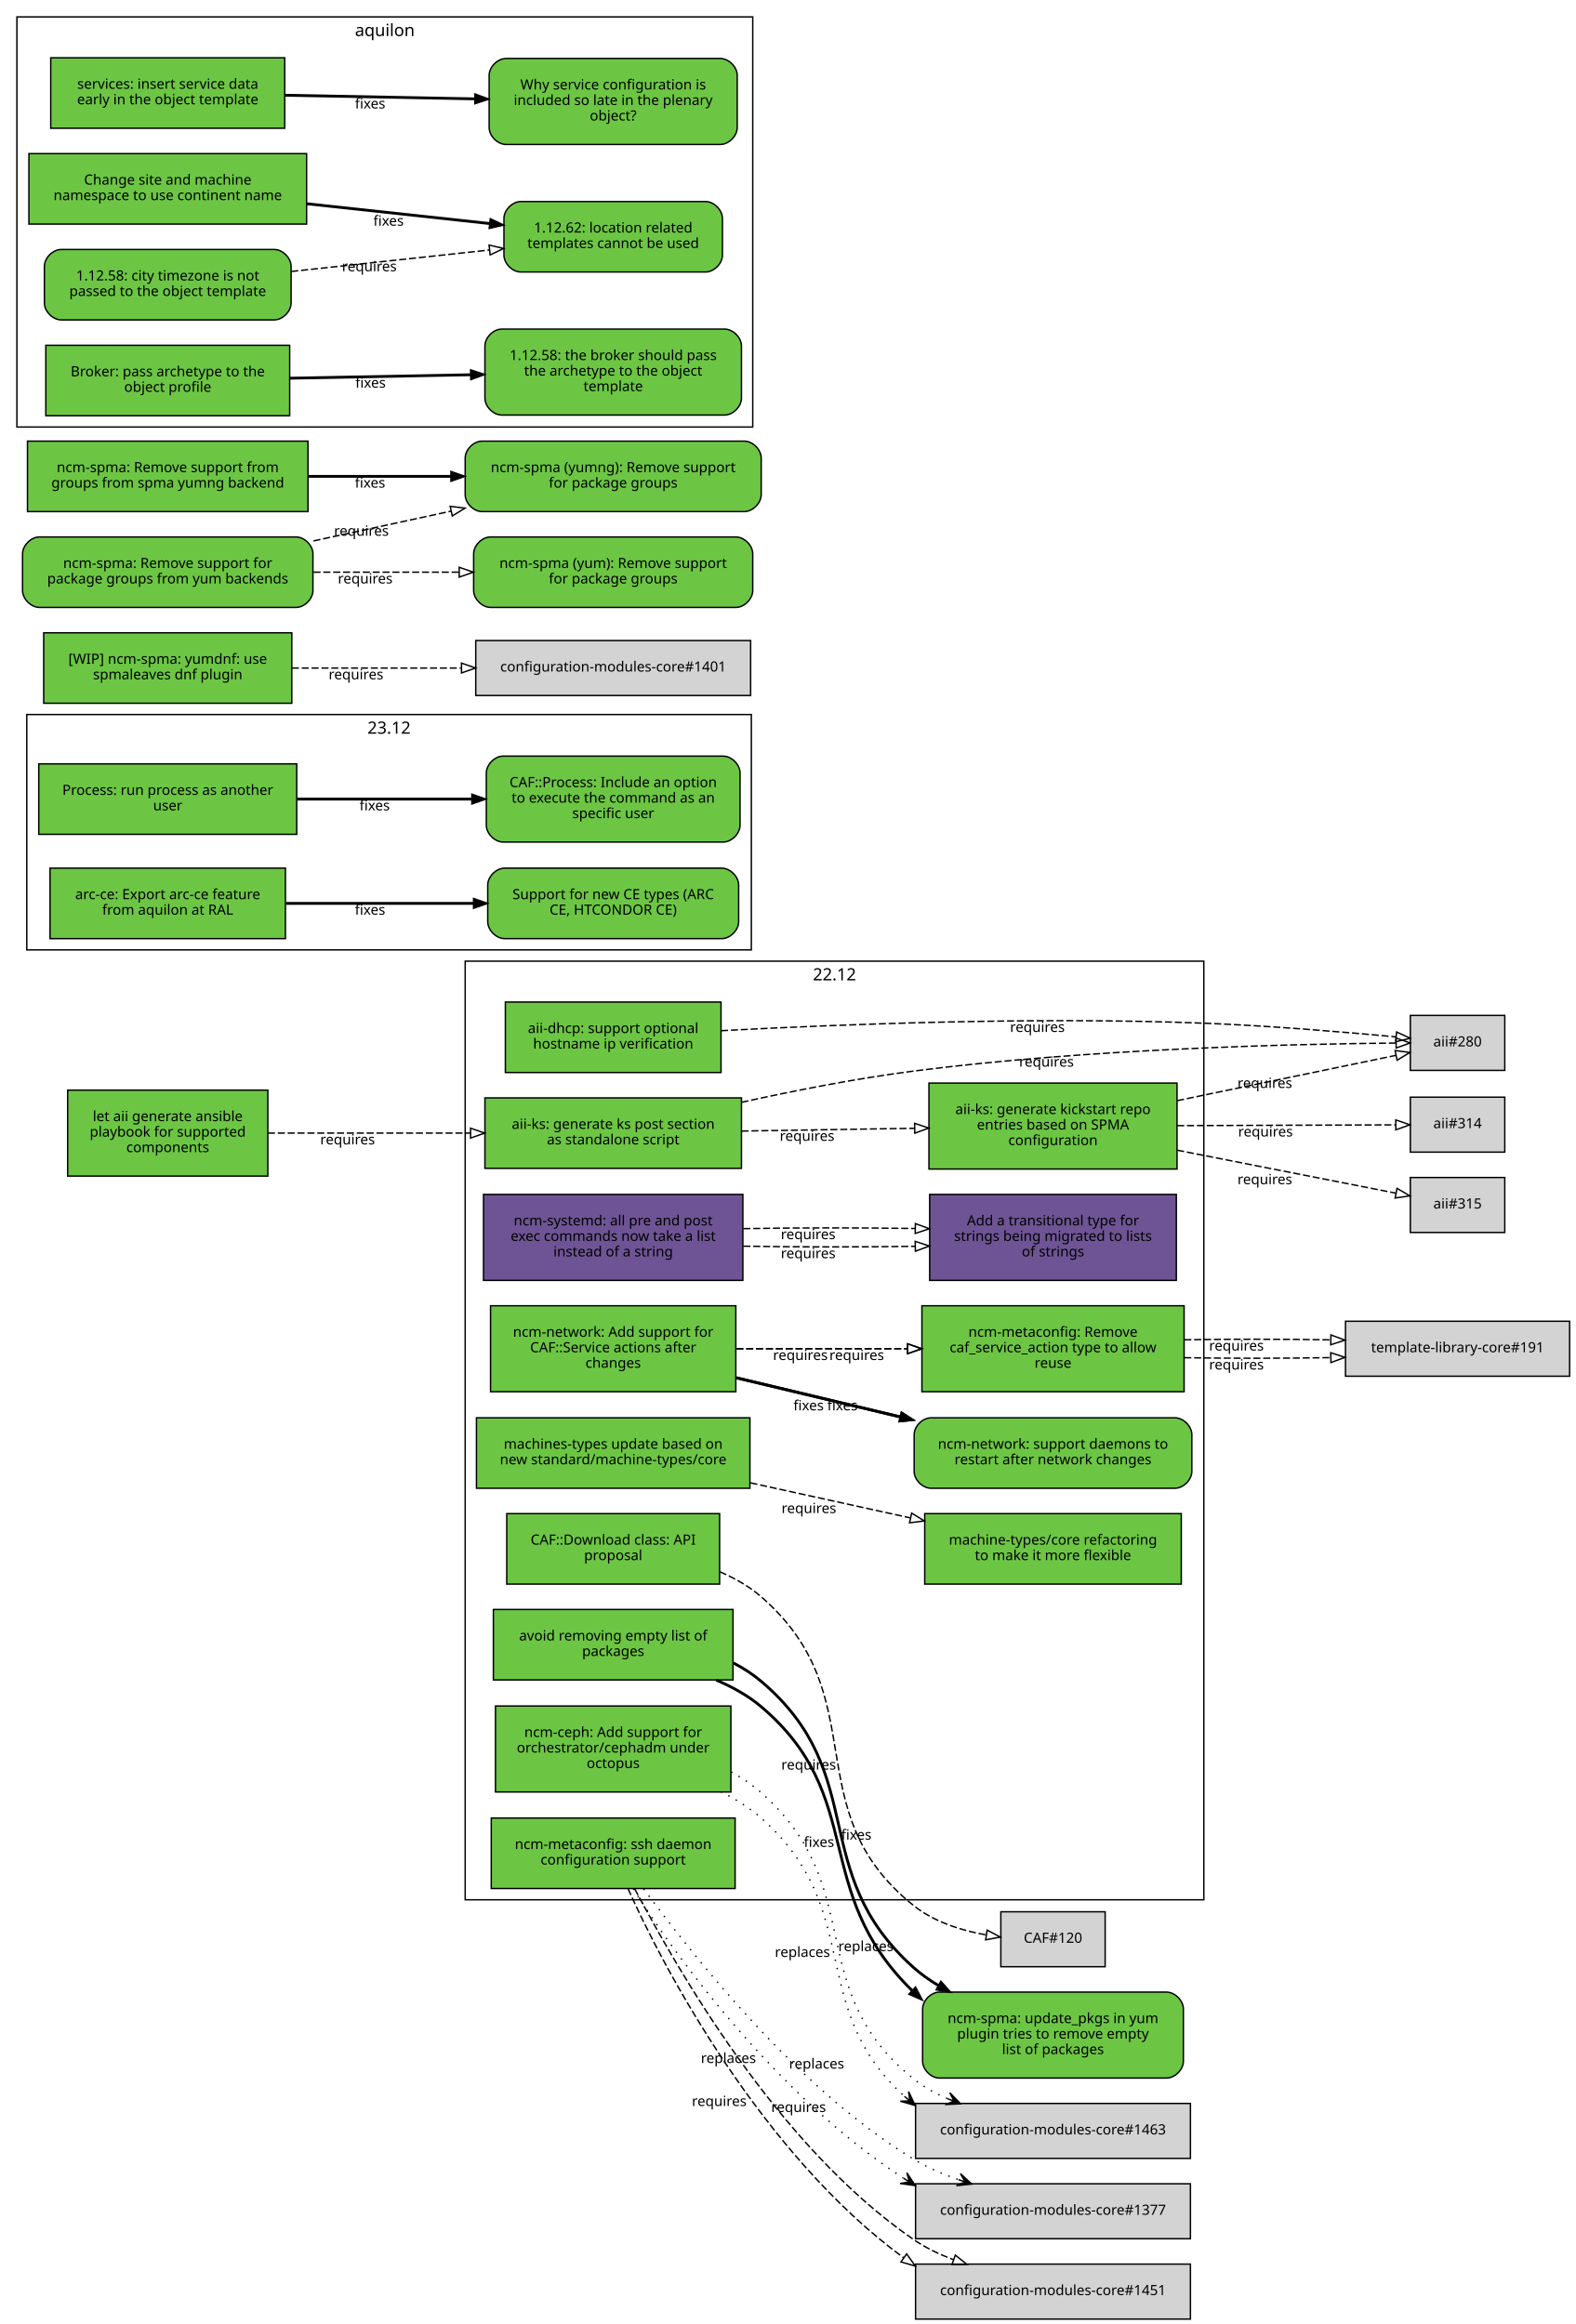
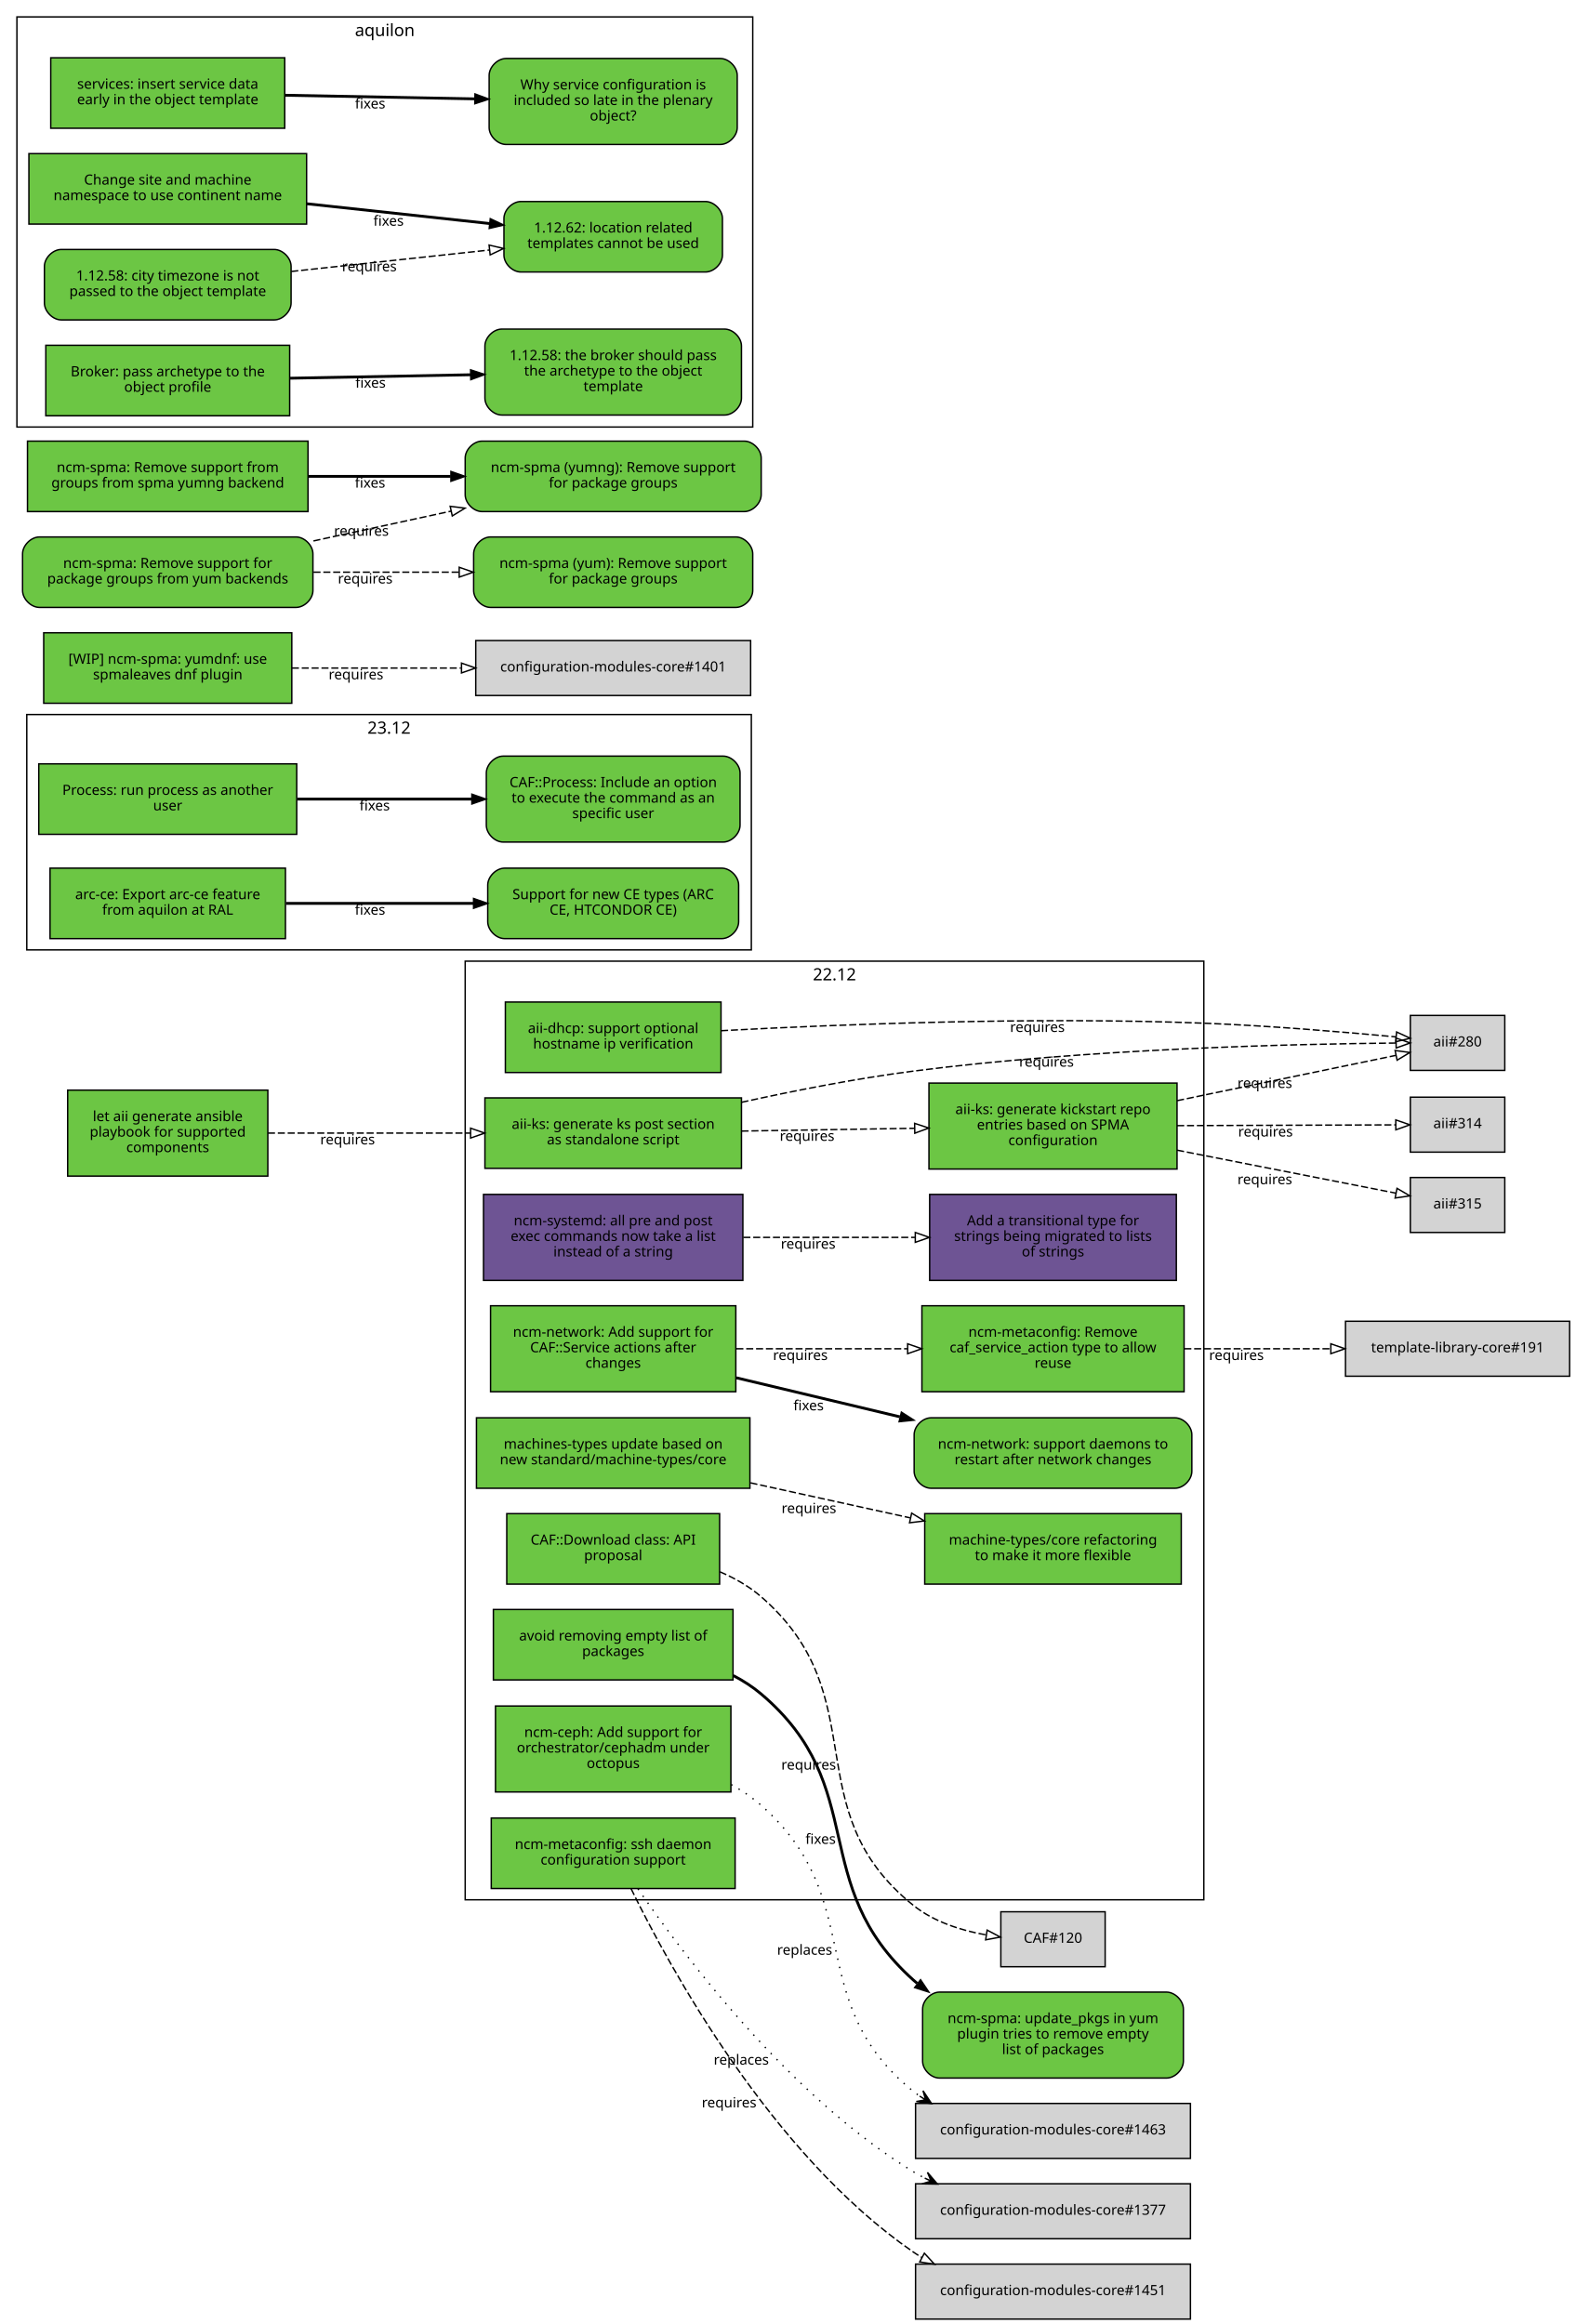
<svg xmlns="http://www.w3.org/2000/svg" xmlns:xlink="http://www.w3.org/1999/xlink" width="1118pt" height="1649pt" viewBox="0.00 0.00 1118.00 1649.00">
  <g id="graph0" class="graph" transform="scale(1 1) rotate(0) translate(4 1645)">
    <polygon fill="white" stroke="white" points="-4,5 -4,-1645 1115,-1645 1115,5 -4,5" />
    <g id="clust4" class="cluster">
      <polygon fill="none" stroke="black" points="15,-971 15,-1138 529,-1138 529,-971 15,-971" />
      <text text-anchor="middle" x="272" y="-1124.4" font-family="Sans" font-size="12.00">23.12</text>
    </g>
    <g id="clust3" class="cluster">
      <polygon fill="none" stroke="black" points="8,-1342 8,-1633 530,-1633 530,-1342 8,-1342" />
      <text text-anchor="middle" x="269" y="-1619.4" font-family="Sans" font-size="12.00">aquilon</text>
    </g>
    <g id="clust2" class="cluster">
      <polygon fill="none" stroke="black" points="326,-297 326,-963 850,-963 850,-297 326,-297" />
      <text text-anchor="middle" x="588" y="-949.4" font-family="Sans" font-size="12.00">22.12</text>
    </g>
    <g id="node1" class="node">
      <g id="a_node1">
        <a xlink:href="https://github.com/quattor/aii/pull/328" xlink:title="aii#328 (pull-request)" target="_parent">
          <polygon fill="#6cc644" stroke="black" points="522,-866 340,-866 340,-816 522,-816 522,-866" />
          <text text-anchor="middle" x="431" y="-844" font-family="Sans" font-size="10.00">aii-ks: generate ks post section</text>
          <text text-anchor="middle" x="431" y="-833" font-family="Sans" font-size="10.00">as standalone script</text>
        </a>
      </g>
    </g>
    <g id="node2" class="node">
      <polygon fill="lightgrey" stroke="black" points="1063.5,-924.5 996.5,-924.5 996.5,-885.5 1063.5,-885.5 1063.5,-924.5" />
      <text text-anchor="middle" x="1030" y="-902.5" font-family="Sans" font-size="10.00">aii#280</text>
    </g>
    <g id="edge1" class="edge">
      <path fill="none" stroke="black" stroke-dasharray="5,2" d="M522.01,-862.85C559.51,-871.124 603.643,-879.795 644,-885 767.437,-900.921 914.688,-904.265 986.027,-904.903" />
      <polygon fill="none" stroke="black" points="986.373,-908.406 996.399,-904.981 986.426,-901.406 986.373,-908.406" />
      <text text-anchor="middle" x="738.378" y="-888.167" font-family="Sans" font-size="10.00">requires</text>
    </g>
    <g id="node3" class="node">
      <g id="a_node3">
        <a xlink:href="https://github.com/quattor/aii/pull/316" xlink:title="aii#316 (pull-request)" target="_parent">
          <polygon fill="#6cc644" stroke="black" points="831,-876.5 655,-876.5 655,-815.5 831,-815.5 831,-876.5" />
          <text text-anchor="middle" x="743" y="-854.5" font-family="Sans" font-size="10.00">aii-ks: generate kickstart repo</text>
          <text text-anchor="middle" x="743" y="-843.5" font-family="Sans" font-size="10.00">entries based on SPMA</text>
          <text text-anchor="middle" x="743" y="-832.5" font-family="Sans" font-size="10.00">configuration</text>
        </a>
      </g>
    </g>
    <g id="edge2" class="edge">
      <path fill="none" stroke="black" stroke-dasharray="5,2" d="M522.081,-842.453C560.563,-843.074 605.56,-843.799 644.792,-844.432" />
      <polygon fill="none" stroke="black" points="644.843,-847.933 654.899,-844.595 644.956,-840.934 644.843,-847.933" />
      <text text-anchor="middle" x="568.561" y="-835.525" font-family="Sans" font-size="10.00">requires</text>
    </g>
    <g id="edge3" class="edge">
      <path fill="none" stroke="black" stroke-dasharray="5,2" d="M831.058,-864.023C882.518,-874.676 945.406,-887.695 986.29,-896.158" />
      <polygon fill="none" stroke="black" points="985.688,-899.608 996.19,-898.208 987.107,-892.753 985.688,-899.608" />
      <text text-anchor="middle" x="893.279" y="-873.044" font-family="Sans" font-size="10.00">requires</text>
    </g>
    <g id="node4" class="node">
      <polygon fill="lightgrey" stroke="black" points="1063.5,-866.5 996.5,-866.5 996.5,-827.5 1063.5,-827.5 1063.5,-866.5" />
      <text text-anchor="middle" x="1030" y="-844.5" font-family="Sans" font-size="10.00">aii#314</text>
    </g>
    <g id="edge4" class="edge">
      <path fill="none" stroke="black" stroke-dasharray="5,2" d="M831.058,-846.305C882.409,-846.486 945.14,-846.706 986.03,-846.849" />
      <polygon fill="none" stroke="black" points="986.177,-850.35 996.19,-846.885 986.202,-843.35 986.177,-850.35" />
      <text text-anchor="middle" x="893.741" y="-838.596" font-family="Sans" font-size="10.00">requires</text>
    </g>
    <g id="node5" class="node">
      <polygon fill="lightgrey" stroke="black" points="1063.5,-809.5 996.5,-809.5 996.5,-770.5 1063.5,-770.5 1063.5,-809.5" />
      <text text-anchor="middle" x="1030" y="-787.5" font-family="Sans" font-size="10.00">aii#315</text>
    </g>
    <g id="edge5" class="edge">
      <path fill="none" stroke="black" stroke-dasharray="5,2" d="M831.058,-828.894C882.518,-818.782 945.406,-806.425 986.29,-798.392" />
      <polygon fill="none" stroke="black" points="987.052,-801.809 996.19,-796.447 985.702,-794.941 987.052,-801.809" />
      <text text-anchor="middle" x="893.279" y="-804.738" font-family="Sans" font-size="10.00">requires</text>
    </g>
    <g id="node6" class="node">
      <g id="a_node6">
        <a xlink:href="https://github.com/quattor/aii/pull/299" xlink:title="aii#299 (pull-request)" target="_parent">
          <polygon fill="#6cc644" stroke="black" points="507.5,-934 354.5,-934 354.5,-884 507.5,-884 507.5,-934" />
          <text text-anchor="middle" x="431" y="-912" font-family="Sans" font-size="10.00">aii-dhcp: support optional</text>
          <text text-anchor="middle" x="431" y="-901" font-family="Sans" font-size="10.00">hostname ip verification</text>
        </a>
      </g>
    </g>
    <g id="edge6" class="edge">
      <path fill="none" stroke="black" stroke-dasharray="5,2" d="M507.534,-913.664C591.267,-918.168 730.317,-923.673 850,-919 896.634,-917.179 949.947,-912.699 986.175,-909.294" />
      <polygon fill="none" stroke="black" points="986.759,-912.754 996.382,-908.32 986.094,-905.786 986.759,-912.754" />
      <text text-anchor="middle" x="731.928" y="-912.779" font-family="Sans" font-size="10.00">requires</text>
    </g>
    <g id="node7" class="node">
      <g id="a_node7">
        <a xlink:href="https://github.com/quattor/aii/pull/331" xlink:title="aii#331 (pull-request)" target="_parent">
          <polygon fill="#6cc644" stroke="black" points="186,-871.5 44,-871.5 44,-810.5 186,-810.5 186,-871.5" />
          <text text-anchor="middle" x="115" y="-849.5" font-family="Sans" font-size="10.00">let aii generate ansible</text>
          <text text-anchor="middle" x="115" y="-838.5" font-family="Sans" font-size="10.00">playbook for supported</text>
          <text text-anchor="middle" x="115" y="-827.5" font-family="Sans" font-size="10.00">components</text>
        </a>
      </g>
    </g>
    <g id="edge7" class="edge">
      <path fill="none" stroke="black" stroke-dasharray="5,2" d="M186.077,-841C228.343,-841 282.883,-841 329.668,-841" />
      <polygon fill="none" stroke="black" points="329.834,-844.5 339.834,-841 329.834,-837.5 329.834,-844.5" />
      <text text-anchor="middle" x="242.574" y="-833" font-family="Sans" font-size="10.00">requires</text>
    </g>
    <g id="node8" class="node">
      <g id="a_node8">
        <a xlink:href="https://github.com/quattor/CAF/pull/257" xlink:title="CAF#257 (pull-request)" target="_parent">
          <polygon fill="#6cc644" stroke="black" points="206.5,-1103 23.5,-1103 23.5,-1053 206.5,-1053 206.5,-1103" />
          <text text-anchor="middle" x="115" y="-1081" font-family="Sans" font-size="10.00">Process: run process as another</text>
          <text text-anchor="middle" x="115" y="-1070" font-family="Sans" font-size="10.00">user</text>
        </a>
      </g>
    </g>
    <g id="node9" class="node">
      <g id="a_node9">
        <a xlink:href="https://github.com/quattor/CAF/issues/253" xlink:title="CAF#253 (issue)" target="_parent">
          <path fill="#6cc644" stroke="black" d="M509,-1108.5C509,-1108.5 353,-1108.5 353,-1108.5 347,-1108.5 341,-1102.5 341,-1096.5 341,-1096.5 341,-1059.5 341,-1059.5 341,-1053.5 347,-1047.5 353,-1047.5 353,-1047.5 509,-1047.5 509,-1047.5 515,-1047.5 521,-1053.5 521,-1059.5 521,-1059.5 521,-1096.5 521,-1096.5 521,-1102.5 515,-1108.5 509,-1108.5" />
          <text text-anchor="middle" x="431" y="-1086.5" font-family="Sans" font-size="10.00">CAF::Process: Include an option</text>
          <text text-anchor="middle" x="431" y="-1075.5" font-family="Sans" font-size="10.00">to execute the command as an</text>
          <text text-anchor="middle" x="431" y="-1064.5" font-family="Sans" font-size="10.00">specific user</text>
        </a>
      </g>
    </g>
    <g id="edge8" class="edge">
      <path fill="none" stroke="black" stroke-width="2" d="M206.822,-1078C245.561,-1078 290.88,-1078 330.522,-1078" />
      <polygon fill="black" stroke="black" points="330.737,-1081.5 340.737,-1078 330.737,-1074.5 330.737,-1081.5" />
      <text text-anchor="middle" x="261.782" y="-1070" font-family="Sans" font-size="10.00">fixes</text>
    </g>
    <g id="node10" class="node">
      <g id="a_node10">
        <a xlink:href="https://github.com/quattor/CAF/pull/110" xlink:title="CAF#110 (pull-request)" target="_parent">
          <polygon fill="#6cc644" stroke="black" points="506.5,-571 355.5,-571 355.5,-521 506.5,-521 506.5,-571" />
          <text text-anchor="middle" x="431" y="-549" font-family="Sans" font-size="10.00">CAF::Download class: API</text>
          <text text-anchor="middle" x="431" y="-538" font-family="Sans" font-size="10.00">proposal</text>
        </a>
      </g>
    </g>
    <g id="node11" class="node">
      <polygon fill="lightgrey" stroke="black" points="780,-288.5 706,-288.5 706,-249.5 780,-249.5 780,-288.5" />
      <text text-anchor="middle" x="743" y="-266.5" font-family="Sans" font-size="10.00">CAF#120</text>
    </g>
    <g id="edge9" class="edge">
      <path fill="none" stroke="black" stroke-dasharray="5,2" d="M506.663,-529.743C517.272,-525.203 527.46,-519.404 536,-512 617.996,-440.906 559.369,-360.936 644,-293 658.502,-281.359 677.83,-275.245 695.487,-272.077" />
      <polygon fill="none" stroke="black" points="696.281,-275.497 705.641,-270.532 695.228,-268.576 696.281,-275.497" />
      <text text-anchor="middle" x="569.666" y="-389.376" font-family="Sans" font-size="10.00">requires</text>
    </g>
    <g id="node12" class="node">
      <g id="a_node12">
        <a xlink:href="https://github.com/quattor/configuration-modules-core/pull/1554" xlink:title="configuration-modules-core#1554 (pull-request)" target="_parent">
          <polygon fill="#6cc644" stroke="black" points="516,-503 346,-503 346,-453 516,-453 516,-503" />
          <text text-anchor="middle" x="431" y="-481" font-family="Sans" font-size="10.00">avoid removing empty list of</text>
          <text text-anchor="middle" x="431" y="-470" font-family="Sans" font-size="10.00">packages</text>
        </a>
      </g>
    </g>
    <g id="node13" class="node">
      <g id="a_node13">
        <a xlink:href="https://github.com/quattor/configuration-modules-core/issues/1553" xlink:title="configuration-modules-core#1553 (issue)" target="_parent">
          <path fill="#6cc644" stroke="black" d="M823.5,-231.5C823.5,-231.5 662.5,-231.5 662.5,-231.5 656.5,-231.5 650.5,-225.5 650.5,-219.5 650.5,-219.5 650.5,-182.5 650.5,-182.5 650.5,-176.5 656.5,-170.5 662.5,-170.5 662.5,-170.5 823.5,-170.5 823.5,-170.5 829.5,-170.5 835.5,-176.5 835.5,-182.5 835.5,-182.5 835.5,-219.5 835.5,-219.5 835.5,-225.5 829.5,-231.5 823.5,-231.5" />
          <text text-anchor="middle" x="743" y="-209.5" font-family="Sans" font-size="10.00">ncm-spma: update_pkgs in yum</text>
          <text text-anchor="middle" x="743" y="-198.5" font-family="Sans" font-size="10.00">plugin tries to remove empty</text>
          <text text-anchor="middle" x="743" y="-187.5" font-family="Sans" font-size="10.00">list of packages</text>
        </a>
      </g>
    </g>
    <g id="edge10" class="edge">
-       <path fill="none" stroke="black" stroke-width="2" d="M504.057,-452.915C515.55,-448.015 526.7,-441.885 536,-434 611.514,-369.975 570.626,-303.468 643.041,-232.615" />
-       <polygon fill="black" stroke="black" points="645.483,-235.123 650.41,-225.744 640.709,-230.003 645.483,-235.123" />
-       <text text-anchor="middle" x="577.022" y="-334.528" font-family="Sans" font-size="10.00">fixes</text>
-     </g>
-     <g id="edge18" class="edge">
-       <path fill="none" stroke="black" stroke-width="2" d="M516.245,-465.057C523.325,-461.382 530.042,-457.051 536,-452 613.95,-385.91 567.867,-317.175 644,-249 649.346,-244.213 655.351,-239.978 661.689,-236.205" />
-       <polygon fill="black" stroke="black" points="663.443,-239.235 670.508,-231.339 660.061,-233.106 663.443,-239.235" />
-       <text text-anchor="middle" x="603.498" y="-339.698" font-family="Sans" font-size="10.00">fixes</text>
+       <path fill="none" stroke="black" stroke-width="2" d="M516.245,-456.094C523.325,-452.382 530.042,-448.051 536,-443 613.95,-376.91 567.867,-308.175 644,-240 644.853,-239.237 645.722,-238.487 646.607,-237.751" />
+       <polygon fill="black" stroke="black" points="649.049,-240.295 654.952,-231.497 644.851,-234.694 649.049,-240.295" />
+       <text text-anchor="middle" x="578.136" y="-336.67" font-family="Sans" font-size="10.00">fixes</text>
    </g>
    <g id="node14" class="node">
      <g id="a_node14">
        <a xlink:href="https://github.com/quattor/configuration-modules-core/pull/1490" xlink:title="configuration-modules-core#1490 (pull-request)" target="_parent">
          <polygon fill="#6cc644" stroke="black" points="514.5,-434.5 347.5,-434.5 347.5,-373.5 514.5,-373.5 514.5,-434.5" />
          <text text-anchor="middle" x="431" y="-412.5" font-family="Sans" font-size="10.00">ncm-ceph: Add support for</text>
          <text text-anchor="middle" x="431" y="-401.5" font-family="Sans" font-size="10.00">orchestrator/cephadm under</text>
          <text text-anchor="middle" x="431" y="-390.5" font-family="Sans" font-size="10.00">octopus</text>
        </a>
      </g>
    </g>
    <g id="node15" class="node">
      <polygon fill="lightgrey" stroke="black" points="840.5,-152.5 645.5,-152.5 645.5,-113.5 840.5,-113.5 840.5,-152.5" />
      <text text-anchor="middle" x="743" y="-130.5" font-family="Sans" font-size="10.00">configuration-modules-core#1463</text>
    </g>
    <g id="edge11" class="edge">
-       <path fill="none" stroke="black" stroke-dasharray="1,5" d="M507.326,-373.679C517.665,-368.556 527.598,-362.436 536,-355 609.985,-289.516 567.59,-220.978 637.626,-157.529" />
-       <polygon fill="black" stroke="black" points="645.249,-151.01 640.574,-160.93 641.449,-154.26 637.649,-157.51 637.649,-157.51 637.649,-157.51 641.449,-154.26 634.725,-154.09 645.249,-151.01 645.249,-151.01" />
-       <text text-anchor="middle" x="565.266" y="-256.469" font-family="Sans" font-size="10.00">replaces</text>
-     </g>
-     <g id="edge19" class="edge">
-       <path fill="none" stroke="black" stroke-dasharray="1,5" d="M514.726,-387.7C522.371,-383.525 529.626,-378.641 536,-373 612.526,-305.267 564.54,-234.267 644,-170 651.123,-164.239 659.373,-159.663 668.003,-155.954" />
-       <polygon fill="black" stroke="black" points="677.482,-152.254 669.802,-160.082 672.824,-154.072 668.166,-155.89 668.166,-155.89 668.166,-155.89 672.824,-154.072 666.53,-151.698 677.482,-152.254 677.482,-152.254" />
-       <text text-anchor="middle" x="610.252" y="-260.595" font-family="Sans" font-size="10.00">replaces</text>
+       <path fill="none" stroke="black" stroke-dasharray="1,5" d="M514.726,-378.745C522.371,-374.525 529.626,-369.641 536,-364 612.526,-296.267 564.54,-225.267 644,-161 645.372,-159.891 646.785,-158.825 648.235,-157.802" />
+       <polygon fill="black" stroke="black" points="656.899,-152.392 650.801,-161.505 652.658,-155.04 648.417,-157.688 648.417,-157.688 648.417,-157.688 652.658,-155.04 646.034,-153.871 656.899,-152.392 656.899,-152.392" />
+       <text text-anchor="middle" x="566.844" y="-258.019" font-family="Sans" font-size="10.00">replaces</text>
    </g>
    <g id="node16" class="node">
      <g id="a_node16">
        <a xlink:href="https://github.com/quattor/configuration-modules-core/pull/1464" xlink:title="configuration-modules-core#1464 (pull-request)" target="_parent">
          <polygon fill="#6e5494" stroke="black" points="523,-797.5 339,-797.5 339,-736.5 523,-736.5 523,-797.5" />
          <text text-anchor="middle" x="431" y="-775.5" font-family="Sans" font-size="10.00">ncm-systemd: all pre and post</text>
          <text text-anchor="middle" x="431" y="-764.5" font-family="Sans" font-size="10.00">exec commands now take a list</text>
          <text text-anchor="middle" x="431" y="-753.5" font-family="Sans" font-size="10.00">instead of a string</text>
        </a>
      </g>
    </g>
    <g id="node17" class="node">
      <g id="a_node17">
        <a xlink:href="https://github.com/quattor/template-library-core/pull/212" xlink:title="template-library-core#212 (pull-request)" target="_parent">
          <polygon fill="#6e5494" stroke="black" points="830.5,-797.5 655.5,-797.5 655.5,-736.5 830.5,-736.5 830.5,-797.5" />
          <text text-anchor="middle" x="743" y="-775.5" font-family="Sans" font-size="10.00">Add a transitional type for</text>
          <text text-anchor="middle" x="743" y="-764.5" font-family="Sans" font-size="10.00">strings being migrated to lists</text>
          <text text-anchor="middle" x="743" y="-753.5" font-family="Sans" font-size="10.00">of strings</text>
        </a>
      </g>
    </g>
    <g id="edge12" class="edge">
-       <path fill="none" stroke="black" stroke-dasharray="5,2" d="M523.334,-760.784C561.615,-760.105 606.168,-760.074 645.032,-760.689" />
-       <polygon fill="none" stroke="black" points="645.246,-764.194 655.306,-760.87 645.369,-757.195 645.246,-764.194" />
-       <text text-anchor="middle" x="569.323" y="-752.251" font-family="Sans" font-size="10.00">requires</text>
-     </g>
-     <g id="edge20" class="edge">
-       <path fill="none" stroke="black" stroke-dasharray="5,2" d="M523.334,-773.216C561.615,-773.895 606.168,-773.926 645.032,-773.311" />
-       <polygon fill="none" stroke="black" points="645.369,-776.805 655.306,-773.13 645.246,-769.806 645.369,-776.805" />
-       <text text-anchor="middle" x="569.323" y="-765.749" font-family="Sans" font-size="10.00">requires</text>
+       <path fill="none" stroke="black" stroke-dasharray="5,2" d="M523.334,-767C561.615,-767 606.168,-767 645.032,-767" />
+       <polygon fill="none" stroke="black" points="645.306,-770.5 655.306,-767 645.306,-763.5 645.306,-770.5" />
+       <text text-anchor="middle" x="569.323" y="-759" font-family="Sans" font-size="10.00">requires</text>
    </g>
    <g id="node18" class="node">
      <g id="a_node18">
        <a xlink:href="https://github.com/quattor/configuration-modules-core/pull/1452" xlink:title="configuration-modules-core#1452 (pull-request)" target="_parent">
          <polygon fill="#6cc644" stroke="black" points="517.5,-355 344.5,-355 344.5,-305 517.5,-305 517.5,-355" />
          <text text-anchor="middle" x="431" y="-333" font-family="Sans" font-size="10.00">ncm-metaconfig: ssh daemon</text>
          <text text-anchor="middle" x="431" y="-322" font-family="Sans" font-size="10.00">configuration support</text>
        </a>
      </g>
    </g>
    <g id="node19" class="node">
      <polygon fill="lightgrey" stroke="black" points="840.5,-95.5 645.5,-95.5 645.5,-56.5 840.5,-56.5 840.5,-95.5" />
      <text text-anchor="middle" x="743" y="-73.5" font-family="Sans" font-size="10.00">configuration-modules-core#1377</text>
    </g>
    <g id="edge13" class="edge">
-       <path fill="none" stroke="black" stroke-dasharray="1,5" d="M445.258,-304.897C474.264,-257.909 547.819,-157.305 636.718,-99.623" />
-       <polygon fill="black" stroke="black" points="645.368,-94.178 639.302,-103.314 641.136,-96.842 636.905,-99.506 636.905,-99.506 636.905,-99.506 641.136,-96.842 634.508,-95.697 645.368,-94.178 645.368,-94.178" />
-       <text text-anchor="middle" x="512.763" y="-181.195" font-family="Sans" font-size="10.00">replaces</text>
+       <path fill="none" stroke="black" stroke-dasharray="1,5" d="M448.592,-304.774C480.663,-258.023 555.825,-157.797 644,-104 646.514,-102.466 649.115,-101.014 651.781,-99.638" />
+       <polygon fill="black" stroke="black" points="661.066,-95.252 653.946,-103.593 656.545,-97.388 652.024,-99.524 652.024,-99.524 652.024,-99.524 656.545,-97.388 650.102,-95.455 661.066,-95.252 661.066,-95.252" />
+       <text text-anchor="middle" x="521.876" y="-180.055" font-family="Sans" font-size="10.00">replaces</text>
    </g>
    <g id="node20" class="node">
      <polygon fill="lightgrey" stroke="black" points="840.5,-38.5 645.5,-38.5 645.5,0.5 840.5,0.5 840.5,-38.5" />
      <text text-anchor="middle" x="743" y="-16.5" font-family="Sans" font-size="10.00">configuration-modules-core#1451</text>
    </g>
    <g id="edge14" class="edge">
-       <path fill="none" stroke="black" stroke-dasharray="5,2" d="M441.549,-304.9C466.093,-249.416 536.506,-116.627 637.084,-42.959" />
-       <polygon fill="none" stroke="black" points="639.196,-45.751 645.321,-37.106 635.142,-40.045 639.196,-45.751" />
-       <text text-anchor="middle" x="506.229" y="-150.682" font-family="Sans" font-size="10.00">requires</text>
-     </g>
-     <g id="edge21" class="edge">
-       <path fill="none" stroke="black" stroke-dasharray="1,5" d="M452.546,-304.688C486.555,-259.264 559.27,-164.695 644,-113 653.697,-107.084 664.693,-102.374 675.727,-98.496" />
-       <polygon fill="black" stroke="black" points="685.401,-95.292 677.323,-102.708 680.655,-96.864 675.908,-98.436 675.908,-98.436 675.908,-98.436 680.655,-96.864 674.494,-94.164 685.401,-95.292 685.401,-95.292" />
-       <text text-anchor="middle" x="575.312" y="-177.223" font-family="Sans" font-size="10.00">replaces</text>
-     </g>
-     <g id="edge22" class="edge">
-       <path fill="none" stroke="black" stroke-dasharray="5,2" d="M446.245,-304.793C475.11,-250.582 546.167,-123.374 644,-56 652.559,-50.106 662.349,-45.442 672.354,-41.646" />
-       <polygon fill="none" stroke="black" points="673.707,-44.881 681.98,-38.261 671.385,-38.277 673.707,-44.881" />
-       <text text-anchor="middle" x="562.528" y="-146.426" font-family="Sans" font-size="10.00">requires</text>
+       <path fill="none" stroke="black" stroke-dasharray="5,2" d="M443.682,-304.881C470.729,-249.528 543.134,-116.463 644,-47 645.895,-45.695 647.849,-44.451 649.853,-43.264" />
+       <polygon fill="none" stroke="black" points="651.751,-46.219 658.922,-38.42 648.453,-40.044 651.751,-46.219" />
+       <text text-anchor="middle" x="513.239" y="-149.689" font-family="Sans" font-size="10.00">requires</text>
    </g>
    <g id="node21" class="node">
      <g id="a_node21">
        <a xlink:href="https://github.com/quattor/configuration-modules-core/pull/1336" xlink:title="configuration-modules-core#1336 (pull-request)" target="_parent">
          <polygon fill="#6cc644" stroke="black" points="518,-718.5 344,-718.5 344,-657.5 518,-657.5 518,-718.5" />
          <text text-anchor="middle" x="431" y="-696.5" font-family="Sans" font-size="10.00">ncm-network: Add support for</text>
          <text text-anchor="middle" x="431" y="-685.5" font-family="Sans" font-size="10.00">CAF::Service actions after</text>
          <text text-anchor="middle" x="431" y="-674.5" font-family="Sans" font-size="10.00">changes</text>
        </a>
      </g>
    </g>
    <g id="node22" class="node">
      <g id="a_node22">
        <a xlink:href="https://github.com/quattor/configuration-modules-core/pull/1335" xlink:title="configuration-modules-core#1335 (pull-request)" target="_parent">
          <polygon fill="#6cc644" stroke="black" points="836,-718.5 650,-718.5 650,-657.5 836,-657.5 836,-718.5" />
          <text text-anchor="middle" x="743" y="-696.5" font-family="Sans" font-size="10.00">ncm-metaconfig: Remove</text>
          <text text-anchor="middle" x="743" y="-685.5" font-family="Sans" font-size="10.00">caf_service_action type to allow</text>
          <text text-anchor="middle" x="743" y="-674.5" font-family="Sans" font-size="10.00">reuse</text>
        </a>
      </g>
    </g>
    <g id="edge15" class="edge">
      <path fill="none" stroke="black" stroke-dasharray="5,2" d="M518.352,-688C556.011,-688 600.444,-688 639.742,-688" />
      <polygon fill="none" stroke="black" points="639.88,-691.5 649.88,-688 639.88,-684.5 639.88,-691.5" />
      <text text-anchor="middle" x="563.78" y="-680" font-family="Sans" font-size="10.00">requires</text>
    </g>
    <g id="node23" class="node">
      <g id="a_node23">
        <a xlink:href="https://github.com/quattor/configuration-modules-core/issues/1071" xlink:title="configuration-modules-core#1071 (issue)" target="_parent">
          <path fill="#6cc644" stroke="black" d="M829.5,-639C829.5,-639 656.5,-639 656.5,-639 650.5,-639 644.5,-633 644.5,-627 644.5,-627 644.5,-601 644.5,-601 644.5,-595 650.5,-589 656.5,-589 656.5,-589 829.5,-589 829.5,-589 835.5,-589 841.5,-595 841.5,-601 841.5,-601 841.5,-627 841.5,-627 841.5,-633 835.5,-639 829.5,-639" />
          <text text-anchor="middle" x="743" y="-617" font-family="Sans" font-size="10.00">ncm-network: support daemons to</text>
          <text text-anchor="middle" x="743" y="-606" font-family="Sans" font-size="10.00">restart after network changes</text>
        </a>
      </g>
    </g>
    <g id="edge16" class="edge">
      <path fill="none" stroke="black" stroke-width="2" d="M518.352,-667.387C554.286,-658.809 596.389,-648.759 634.312,-639.706" />
      <polygon fill="black" stroke="black" points="635.457,-643.031 644.371,-637.305 633.832,-636.223 635.457,-643.031" />
      <text text-anchor="middle" x="569.612" y="-644.286" font-family="Sans" font-size="10.00">fixes</text>
    </g>
-     <g id="edge23" class="edge">
-       <path fill="none" stroke="black" stroke-dasharray="5,2" d="M518.352,-688C556.011,-688 600.444,-688 639.742,-688" />
-       <polygon fill="none" stroke="black" points="639.88,-691.5 649.88,-688 639.88,-684.5 639.88,-691.5" />
-       <text text-anchor="middle" x="603.78" y="-680" font-family="Sans" font-size="10.00">requires</text>
-     </g>
-     <g id="edge24" class="edge">
-       <path fill="none" stroke="black" stroke-width="2" d="M518.352,-667.387C554.286,-658.809 596.389,-648.759 634.312,-639.706" />
-       <polygon fill="black" stroke="black" points="635.457,-643.031 644.371,-637.305 633.832,-636.223 635.457,-643.031" />
-       <text text-anchor="middle" x="593.612" y="-644.286" font-family="Sans" font-size="10.00">fixes</text>
-     </g>
    <g id="node24" class="node">
      <polygon fill="lightgrey" stroke="black" points="1109.5,-707.5 950.5,-707.5 950.5,-668.5 1109.5,-668.5 1109.5,-707.5" />
      <text text-anchor="middle" x="1030" y="-685.5" font-family="Sans" font-size="10.00">template-library-core#191</text>
    </g>
    <g id="edge17" class="edge">
-       <path fill="none" stroke="black" stroke-dasharray="5,2" d="M836.138,-681.64C869.447,-681.103 906.968,-681.121 940.003,-681.692" />
-       <polygon fill="none" stroke="black" points="940.035,-685.193 950.101,-681.887 940.17,-678.194 940.035,-685.193" />
-       <text text-anchor="middle" x="873.142" y="-673.257" font-family="Sans" font-size="10.00">requires</text>
-     </g>
-     <g id="edge25" class="edge">
-       <path fill="none" stroke="black" stroke-dasharray="5,2" d="M836.138,-694.36C869.447,-694.897 906.968,-694.879 940.003,-694.308" />
-       <polygon fill="none" stroke="black" points="940.17,-697.806 950.101,-694.113 940.035,-690.807 940.17,-697.806" />
-       <text text-anchor="middle" x="873.142" y="-686.743" font-family="Sans" font-size="10.00">requires</text>
+       <path fill="none" stroke="black" stroke-dasharray="5,2" d="M836.138,-688C869.447,-688 906.968,-688 940.003,-688" />
+       <polygon fill="none" stroke="black" points="940.101,-691.5 950.101,-688 940.101,-684.5 940.101,-691.5" />
+       <text text-anchor="middle" x="873.142" y="-680" font-family="Sans" font-size="10.00">requires</text>
    </g>
    <g id="node25" class="node">
      <g id="a_node25">
        <a xlink:href="https://github.com/quattor/configuration-modules-core/pull/1507" xlink:title="configuration-modules-core#1507 (pull-request)" target="_parent">
          <polygon fill="#6cc644" stroke="black" points="203,-1196 27,-1196 27,-1146 203,-1146 203,-1196" />
          <text text-anchor="middle" x="115" y="-1174" font-family="Sans" font-size="10.00">[WIP] ncm-spma: yumdnf: use</text>
          <text text-anchor="middle" x="115" y="-1163" font-family="Sans" font-size="10.00">spmaleaves dnf plugin</text>
        </a>
      </g>
    </g>
    <g id="node26" class="node">
      <polygon fill="lightgrey" stroke="black" points="528.5,-1190.5 333.5,-1190.5 333.5,-1151.5 528.5,-1151.5 528.5,-1190.5" />
      <text text-anchor="middle" x="431" y="-1168.5" font-family="Sans" font-size="10.00">configuration-modules-core#1401</text>
    </g>
-     <g id="edge26" class="edge">
+     <g id="edge18" class="edge">
      <path fill="none" stroke="black" stroke-dasharray="5,2" d="M203.05,-1171C240.203,-1171 283.927,-1171 323.027,-1171" />
      <polygon fill="none" stroke="black" points="323.391,-1174.5 333.391,-1171 323.391,-1167.5 323.391,-1174.5" />
      <text text-anchor="middle" x="248.549" y="-1163" font-family="Sans" font-size="10.00">requires</text>
    </g>
    <g id="node27" class="node">
      <g id="a_node27">
        <a xlink:href="https://github.com/quattor/configuration-modules-core/pull/1148" xlink:title="configuration-modules-core#1148 (pull-request)" target="_parent">
          <polygon fill="#6cc644" stroke="black" points="214.5,-1332 15.5,-1332 15.5,-1282 214.5,-1282 214.5,-1332" />
          <text text-anchor="middle" x="115" y="-1310" font-family="Sans" font-size="10.00">ncm-spma: Remove support from</text>
          <text text-anchor="middle" x="115" y="-1299" font-family="Sans" font-size="10.00">groups from spma yumng backend</text>
        </a>
      </g>
    </g>
    <g id="node28" class="node">
      <g id="a_node28">
        <a xlink:href="https://github.com/quattor/configuration-modules-core/issues/952" xlink:title="configuration-modules-core#952 (issue)" target="_parent">
          <path fill="#6cc644" stroke="black" d="M524,-1332C524,-1332 338,-1332 338,-1332 332,-1332 326,-1326 326,-1320 326,-1320 326,-1294 326,-1294 326,-1288 332,-1282 338,-1282 338,-1282 524,-1282 524,-1282 530,-1282 536,-1288 536,-1294 536,-1294 536,-1320 536,-1320 536,-1326 530,-1332 524,-1332" />
          <text text-anchor="middle" x="431" y="-1310" font-family="Sans" font-size="10.00">ncm-spma (yumng): Remove support</text>
          <text text-anchor="middle" x="431" y="-1299" font-family="Sans" font-size="10.00">for package groups</text>
        </a>
      </g>
    </g>
-     <g id="edge27" class="edge">
+     <g id="edge19" class="edge">
      <path fill="none" stroke="black" stroke-width="2" d="M214.921,-1307C246.933,-1307 282.695,-1307 315.726,-1307" />
      <polygon fill="black" stroke="black" points="315.883,-1310.5 325.883,-1307 315.882,-1303.5 315.883,-1310.5" />
      <text text-anchor="middle" x="258.546" y="-1299" font-family="Sans" font-size="10.00">fixes</text>
    </g>
    <g id="node29" class="node">
      <g id="a_node29">
        <a xlink:href="https://github.com/quattor/configuration-modules-core/issues/950" xlink:title="configuration-modules-core#950 (issue)" target="_parent">
          <path fill="#6cc644" stroke="black" d="M206,-1264C206,-1264 24,-1264 24,-1264 18,-1264 12,-1258 12,-1252 12,-1252 12,-1226 12,-1226 12,-1220 18,-1214 24,-1214 24,-1214 206,-1214 206,-1214 212,-1214 218,-1220 218,-1226 218,-1226 218,-1252 218,-1252 218,-1258 212,-1264 206,-1264" />
          <text text-anchor="middle" x="115" y="-1242" font-family="Sans" font-size="10.00">ncm-spma: Remove support for</text>
          <text text-anchor="middle" x="115" y="-1231" font-family="Sans" font-size="10.00">package groups from yum backends</text>
        </a>
      </g>
    </g>
    <g id="node30" class="node">
      <g id="a_node30">
        <a xlink:href="https://github.com/quattor/configuration-modules-core/issues/951" xlink:title="configuration-modules-core#951 (issue)" target="_parent">
          <path fill="#6cc644" stroke="black" d="M518,-1264C518,-1264 344,-1264 344,-1264 338,-1264 332,-1258 332,-1252 332,-1252 332,-1226 332,-1226 332,-1220 338,-1214 344,-1214 344,-1214 518,-1214 518,-1214 524,-1214 530,-1220 530,-1226 530,-1226 530,-1252 530,-1252 530,-1258 524,-1264 518,-1264" />
          <text text-anchor="middle" x="431" y="-1242" font-family="Sans" font-size="10.00">ncm-spma (yum): Remove support</text>
          <text text-anchor="middle" x="431" y="-1231" font-family="Sans" font-size="10.00">for package groups</text>
        </a>
      </g>
    </g>
-     <g id="edge28" class="edge">
+     <g id="edge20" class="edge">
      <path fill="none" stroke="black" stroke-dasharray="5,2" d="M218.381,-1239C251.386,-1239 288.071,-1239 321.502,-1239" />
      <polygon fill="none" stroke="black" points="321.765,-1242.5 331.765,-1239 321.765,-1235.5 321.765,-1242.5" />
      <text text-anchor="middle" x="255.107" y="-1231" font-family="Sans" font-size="10.00">requires</text>
    </g>
-     <g id="edge29" class="edge">
+     <g id="edge21" class="edge">
      <path fill="none" stroke="black" stroke-dasharray="5,2" d="M218.381,-1261.17C249.602,-1267.93 284.116,-1275.41 316.053,-1282.32" />
      <polygon fill="none" stroke="black" points="315.361,-1285.75 325.876,-1284.45 316.843,-1278.91 315.361,-1285.75" />
      <text text-anchor="middle" x="252.372" y="-1264.86" font-family="Sans" font-size="10.00">requires</text>
    </g>
    <g id="node31" class="node">
      <g id="a_node31">
        <a xlink:href="https://github.com/quattor/template-library-grid/pull/241" xlink:title="template-library-grid#241 (pull-request)" target="_parent">
          <polygon fill="#6cc644" stroke="black" points="528,-639 334,-639 334,-589 528,-589 528,-639" />
          <text text-anchor="middle" x="431" y="-617" font-family="Sans" font-size="10.00">machines-types update based on</text>
          <text text-anchor="middle" x="431" y="-606" font-family="Sans" font-size="10.00">new standard/machine-types/core</text>
        </a>
      </g>
    </g>
    <g id="node32" class="node">
      <g id="a_node32">
        <a xlink:href="https://github.com/quattor/template-library-standard/pull/140" xlink:title="template-library-standard#140 (pull-request)" target="_parent">
          <polygon fill="#6cc644" stroke="black" points="834,-571 652,-571 652,-521 834,-521 834,-571" />
          <text text-anchor="middle" x="743" y="-549" font-family="Sans" font-size="10.00">machine-types/core refactoring</text>
          <text text-anchor="middle" x="743" y="-538" font-family="Sans" font-size="10.00">to make it more flexible</text>
        </a>
      </g>
    </g>
-     <g id="edge30" class="edge">
+     <g id="edge22" class="edge">
      <path fill="none" stroke="black" stroke-dasharray="5,2" d="M528.387,-592.857C564.372,-584.964 605.301,-575.986 641.636,-568.015" />
      <polygon fill="none" stroke="black" points="642.736,-571.357 651.754,-565.796 641.237,-564.52 642.736,-571.357" />
      <text text-anchor="middle" x="569.849" y="-571.375" font-family="Sans" font-size="10.00">requires</text>
    </g>
    <g id="node33" class="node">
      <g id="a_node33">
        <a xlink:href="https://github.com/quattor/template-library-grid/pull/232" xlink:title="template-library-grid#232 (pull-request)" target="_parent">
          <polygon fill="#6cc644" stroke="black" points="198.5,-1029 31.5,-1029 31.5,-979 198.5,-979 198.5,-1029" />
          <text text-anchor="middle" x="115" y="-1007" font-family="Sans" font-size="10.00">arc-ce: Export arc-ce feature</text>
          <text text-anchor="middle" x="115" y="-996" font-family="Sans" font-size="10.00">from aquilon at RAL</text>
        </a>
      </g>
    </g>
    <g id="node34" class="node">
      <g id="a_node34">
        <a xlink:href="https://github.com/quattor/template-library-grid/issues/221" xlink:title="template-library-grid#221 (issue)" target="_parent">
          <path fill="#6cc644" stroke="black" d="M508,-1029C508,-1029 354,-1029 354,-1029 348,-1029 342,-1023 342,-1017 342,-1017 342,-991 342,-991 342,-985 348,-979 354,-979 354,-979 508,-979 508,-979 514,-979 520,-985 520,-991 520,-991 520,-1017 520,-1017 520,-1023 514,-1029 508,-1029" />
          <text text-anchor="middle" x="431" y="-1007" font-family="Sans" font-size="10.00">Support for new CE types (ARC</text>
          <text text-anchor="middle" x="431" y="-996" font-family="Sans" font-size="10.00">CE, HTCONDOR CE)</text>
        </a>
      </g>
    </g>
-     <g id="edge31" class="edge">
+     <g id="edge23" class="edge">
      <path fill="none" stroke="black" stroke-width="2" d="M198.911,-1004C239.702,-1004 289.151,-1004 331.823,-1004" />
      <polygon fill="black" stroke="black" points="331.947,-1007.5 341.947,-1004 331.947,-1000.5 331.947,-1007.5" />
      <text text-anchor="middle" x="258.543" y="-996" font-family="Sans" font-size="10.00">fixes</text>
    </g>
    <g id="node35" class="node">
      <g id="a_node35">
        <a xlink:href="https://github.com/quattor/aquilon/pull/115" xlink:title="aquilon#115 (pull-request)" target="_parent">
          <polygon fill="#6cc644" stroke="black" points="198,-1604 32,-1604 32,-1554 198,-1554 198,-1604" />
          <text text-anchor="middle" x="115" y="-1582" font-family="Sans" font-size="10.00">services: insert service data</text>
          <text text-anchor="middle" x="115" y="-1571" font-family="Sans" font-size="10.00">early in the object template</text>
        </a>
      </g>
    </g>
    <g id="node36" class="node">
      <g id="a_node36">
        <a xlink:href="https://github.com/quattor/aquilon/issues/109" xlink:title="aquilon#109 (issue)" target="_parent">
          <path fill="#6cc644" stroke="black" d="M507,-1603.5C507,-1603.5 355,-1603.5 355,-1603.5 349,-1603.5 343,-1597.5 343,-1591.5 343,-1591.5 343,-1554.5 343,-1554.5 343,-1548.5 349,-1542.5 355,-1542.5 355,-1542.5 507,-1542.5 507,-1542.5 513,-1542.5 519,-1548.5 519,-1554.5 519,-1554.5 519,-1591.5 519,-1591.5 519,-1597.5 513,-1603.5 507,-1603.5" />
          <text text-anchor="middle" x="431" y="-1581.5" font-family="Sans" font-size="10.00">Why service configuration is</text>
          <text text-anchor="middle" x="431" y="-1570.5" font-family="Sans" font-size="10.00">included so late in the plenary</text>
          <text text-anchor="middle" x="431" y="-1559.5" font-family="Sans" font-size="10.00">object?</text>
        </a>
      </g>
    </g>
-     <g id="edge32" class="edge">
+     <g id="edge24" class="edge">
      <path fill="none" stroke="black" stroke-width="2" d="M198.09,-1577.43C239.304,-1576.64 289.515,-1575.68 332.663,-1574.86" />
      <polygon fill="black" stroke="black" points="332.965,-1578.35 342.896,-1574.66 332.831,-1571.36 332.965,-1578.35" />
      <text text-anchor="middle" x="258.61" y="-1568.05" font-family="Sans" font-size="10.00">fixes</text>
    </g>
    <g id="node37" class="node">
      <g id="a_node37">
        <a xlink:href="https://github.com/quattor/aquilon/pull/110" xlink:title="aquilon#110 (pull-request)" target="_parent">
          <polygon fill="#6cc644" stroke="black" points="213.5,-1536 16.5,-1536 16.5,-1486 213.5,-1486 213.5,-1536" />
          <text text-anchor="middle" x="115" y="-1514" font-family="Sans" font-size="10.00">Change site and machine</text>
          <text text-anchor="middle" x="115" y="-1503" font-family="Sans" font-size="10.00">namespace to use continent name</text>
        </a>
      </g>
    </g>
    <g id="node38" class="node">
      <g id="a_node38">
        <a xlink:href="https://github.com/quattor/aquilon/issues/104" xlink:title="aquilon#104 (issue)" target="_parent">
          <path fill="#6cc644" stroke="black" d="M496.5,-1502C496.5,-1502 365.5,-1502 365.5,-1502 359.5,-1502 353.5,-1496 353.5,-1490 353.5,-1490 353.5,-1464 353.5,-1464 353.5,-1458 359.5,-1452 365.5,-1452 365.5,-1452 496.5,-1452 496.5,-1452 502.5,-1452 508.5,-1458 508.5,-1464 508.5,-1464 508.5,-1490 508.5,-1490 508.5,-1496 502.5,-1502 496.5,-1502" />
          <text text-anchor="middle" x="431" y="-1480" font-family="Sans" font-size="10.00">1.12.62: location related</text>
          <text text-anchor="middle" x="431" y="-1469" font-family="Sans" font-size="10.00">templates cannot be used</text>
        </a>
      </g>
    </g>
-     <g id="edge33" class="edge">
+     <g id="edge25" class="edge">
      <path fill="none" stroke="black" stroke-width="2" d="M213.63,-1500.43C255.122,-1495.94 303.101,-1490.74 343.32,-1486.39" />
      <polygon fill="black" stroke="black" points="343.804,-1489.85 353.369,-1485.3 343.05,-1482.89 343.804,-1489.85" />
      <text text-anchor="middle" x="271.634" y="-1484.85" font-family="Sans" font-size="10.00">fixes</text>
    </g>
    <g id="node39" class="node">
      <g id="a_node39">
        <a xlink:href="https://github.com/quattor/aquilon/issues/91" xlink:title="aquilon#91 (issue)" target="_parent">
          <path fill="#6cc644" stroke="black" d="M190.5,-1468C190.5,-1468 39.5,-1468 39.5,-1468 33.5,-1468 27.5,-1462 27.5,-1456 27.5,-1456 27.5,-1430 27.5,-1430 27.5,-1424 33.5,-1418 39.5,-1418 39.5,-1418 190.5,-1418 190.5,-1418 196.5,-1418 202.5,-1424 202.5,-1430 202.5,-1430 202.5,-1456 202.5,-1456 202.5,-1462 196.5,-1468 190.5,-1468" />
          <text text-anchor="middle" x="115" y="-1446" font-family="Sans" font-size="10.00">1.12.58: city timezone is not</text>
          <text text-anchor="middle" x="115" y="-1435" font-family="Sans" font-size="10.00">passed to the object template</text>
        </a>
      </g>
    </g>
-     <g id="edge34" class="edge">
+     <g id="edge26" class="edge">
      <path fill="none" stroke="black" stroke-dasharray="5,2" d="M202.633,-1452.38C246.42,-1457.12 299.413,-1462.86 343.22,-1467.6" />
      <polygon fill="none" stroke="black" points="342.962,-1471.1 353.281,-1468.69 343.716,-1464.14 342.962,-1471.1" />
      <text text-anchor="middle" x="258.022" y="-1452.54" font-family="Sans" font-size="10.00">requires</text>
    </g>
    <g id="node40" class="node">
      <g id="a_node40">
        <a xlink:href="https://github.com/quattor/aquilon/pull/89" xlink:title="aquilon#89 (pull-request)" target="_parent">
          <polygon fill="#6cc644" stroke="black" points="201.5,-1400 28.5,-1400 28.5,-1350 201.5,-1350 201.5,-1400" />
          <text text-anchor="middle" x="115" y="-1378" font-family="Sans" font-size="10.00">Broker: pass archetype to the</text>
          <text text-anchor="middle" x="115" y="-1367" font-family="Sans" font-size="10.00">object profile</text>
        </a>
      </g>
    </g>
    <g id="node41" class="node">
      <g id="a_node41">
        <a xlink:href="https://github.com/quattor/aquilon/issues/88" xlink:title="aquilon#88 (issue)" target="_parent">
          <path fill="#6cc644" stroke="black" d="M510,-1411.5C510,-1411.5 352,-1411.5 352,-1411.5 346,-1411.5 340,-1405.5 340,-1399.5 340,-1399.5 340,-1362.5 340,-1362.5 340,-1356.5 346,-1350.5 352,-1350.5 352,-1350.5 510,-1350.5 510,-1350.5 516,-1350.5 522,-1356.5 522,-1362.5 522,-1362.5 522,-1399.5 522,-1399.5 522,-1405.5 516,-1411.5 510,-1411.5" />
          <text text-anchor="middle" x="431" y="-1389.5" font-family="Sans" font-size="10.00">1.12.58: the broker should pass</text>
          <text text-anchor="middle" x="431" y="-1378.5" font-family="Sans" font-size="10.00">the archetype to the object</text>
          <text text-anchor="middle" x="431" y="-1367.5" font-family="Sans" font-size="10.00">template</text>
        </a>
      </g>
    </g>
-     <g id="edge35" class="edge">
+     <g id="edge27" class="edge">
      <path fill="none" stroke="black" stroke-width="2" d="M201.802,-1376.64C241.391,-1377.4 288.643,-1378.3 329.852,-1379.09" />
      <polygon fill="black" stroke="black" points="329.85,-1382.59 339.915,-1379.28 329.984,-1375.59 329.85,-1382.59" />
      <text text-anchor="middle" x="258.872" y="-1369.96" font-family="Sans" font-size="10.00">fixes</text>
    </g>
  </g>
</svg>
